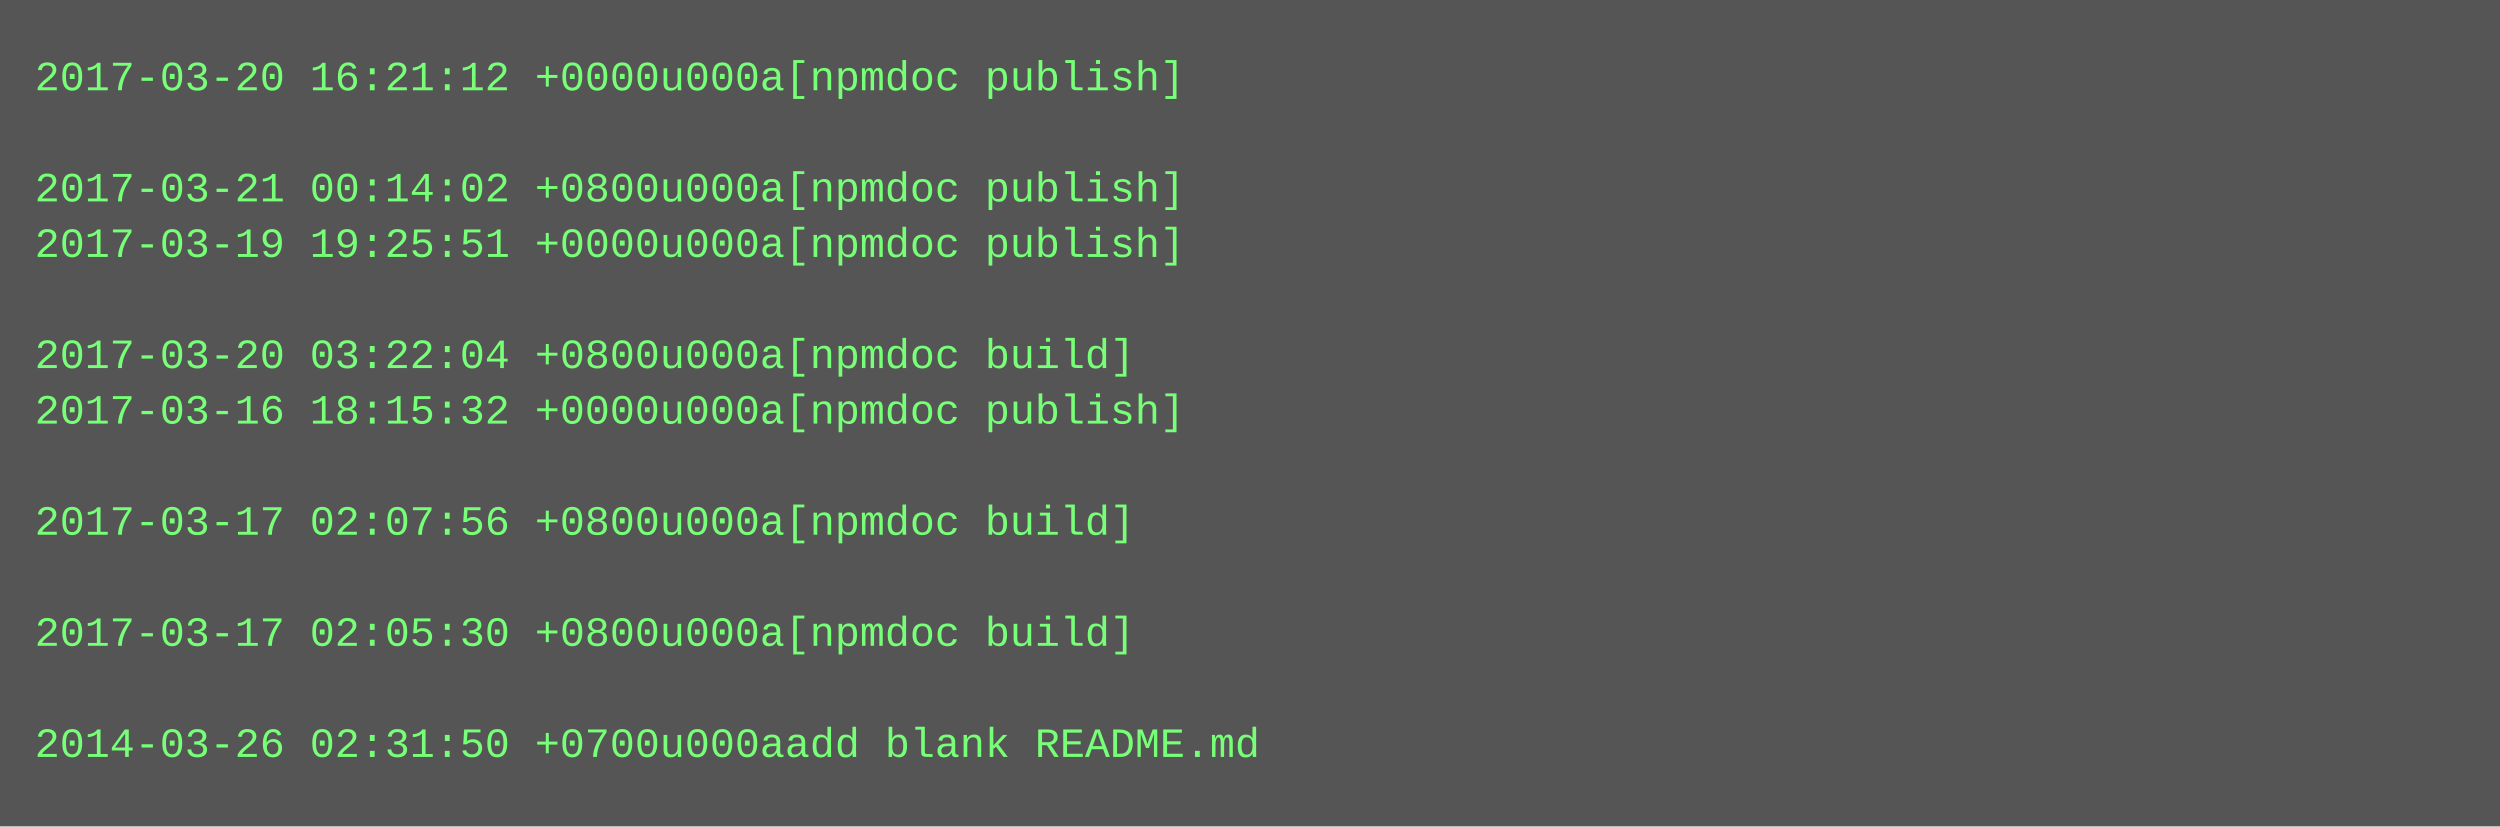
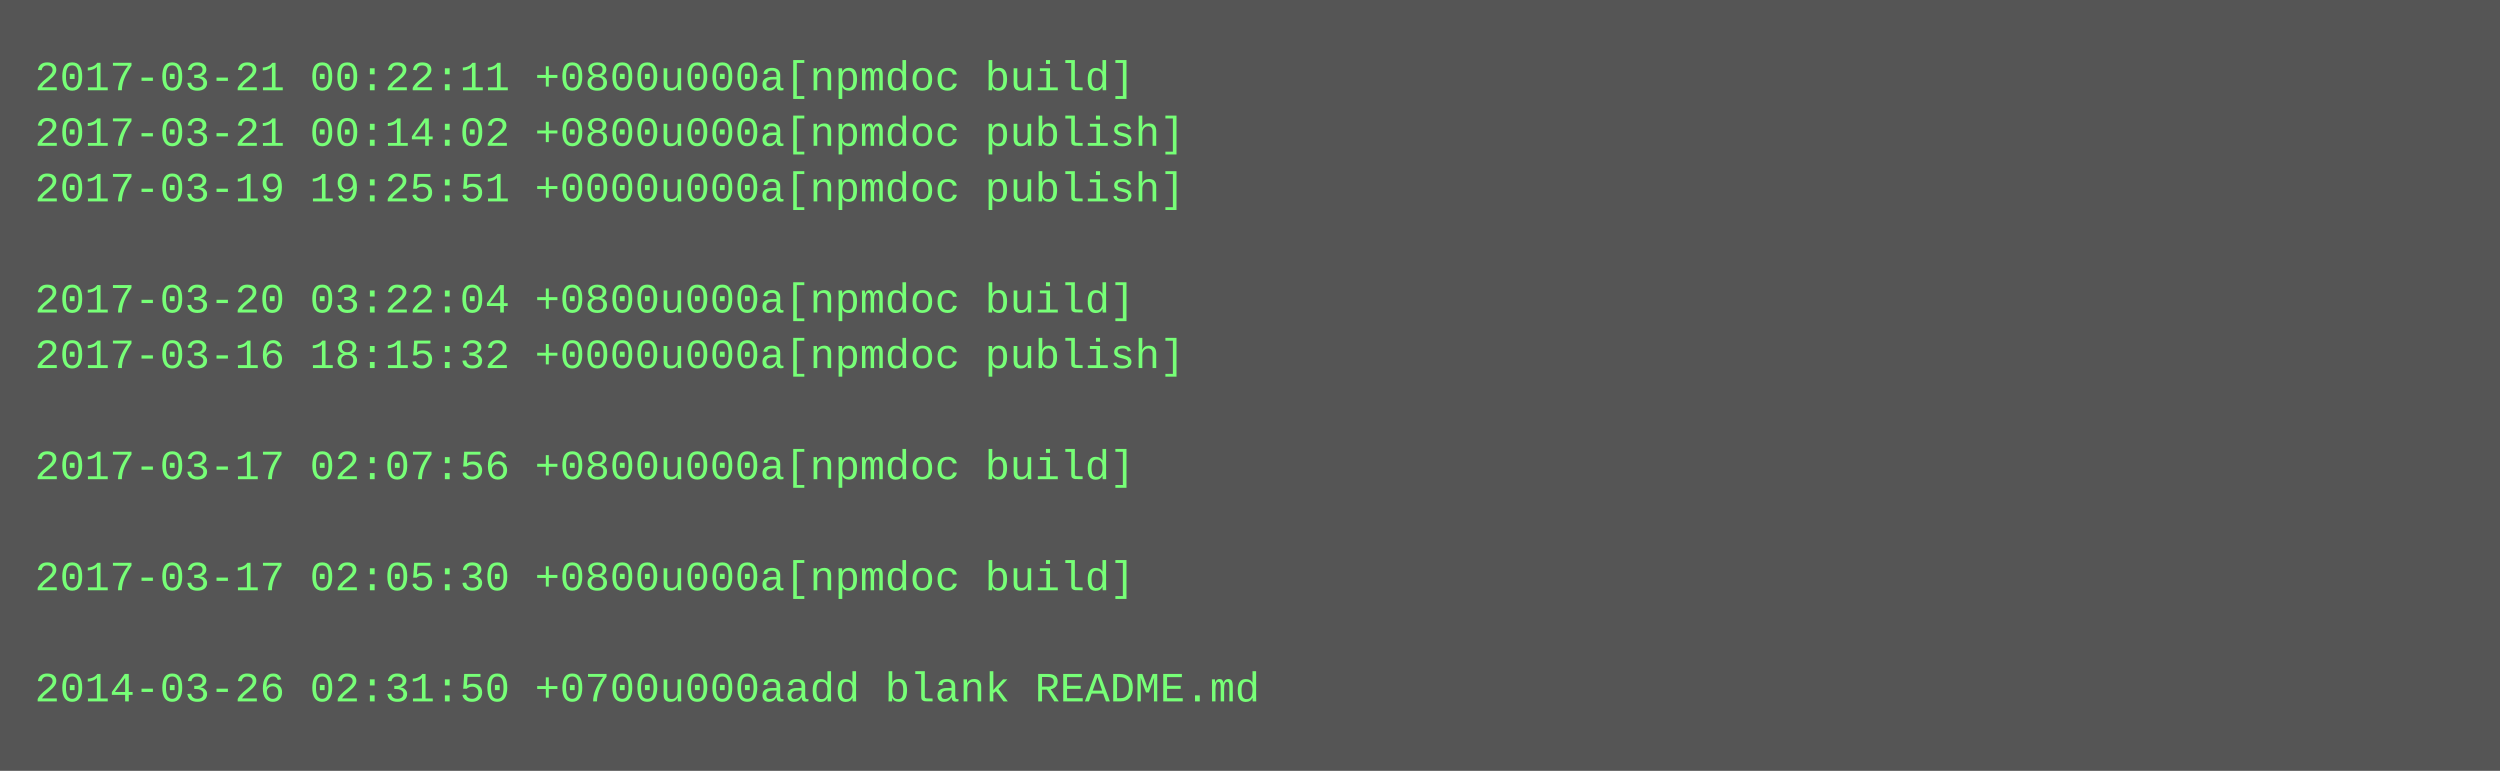
- <svg xmlns="http://www.w3.org/2000/svg" height="238" width="720">
-   <rect height="238" fill="#555" width="720" />
+ <svg xmlns="http://www.w3.org/2000/svg" height="222" width="720">
+   <rect height="222" fill="#555" width="720" />
  <text fill="#7f7" font-family="Courier New" font-size="12" xml:space="preserve">
-     <tspan x="10" y="26">2017-03-20 16:21:12 +0000u000a[npmdoc publish]</tspan>
-     <tspan x="10" y="42" />
-     <tspan x="10" y="58">2017-03-21 00:14:02 +0800u000a[npmdoc publish]</tspan>
-     <tspan x="10" y="74">2017-03-19 19:25:51 +0000u000a[npmdoc publish]</tspan>
-     <tspan x="10" y="90" />
-     <tspan x="10" y="106">2017-03-20 03:22:04 +0800u000a[npmdoc build]</tspan>
-     <tspan x="10" y="122">2017-03-16 18:15:32 +0000u000a[npmdoc publish]</tspan>
-     <tspan x="10" y="138" />
-     <tspan x="10" y="154">2017-03-17 02:07:56 +0800u000a[npmdoc build]</tspan>
-     <tspan x="10" y="170" />
-     <tspan x="10" y="186">2017-03-17 02:05:30 +0800u000a[npmdoc build]</tspan>
-     <tspan x="10" y="202" />
-     <tspan x="10" y="218">2014-03-26 02:31:50 +0700u000aadd blank README.md</tspan>
+     <tspan x="10" y="26">2017-03-21 00:22:11 +0800u000a[npmdoc build]</tspan>
+     <tspan x="10" y="42">2017-03-21 00:14:02 +0800u000a[npmdoc publish]</tspan>
+     <tspan x="10" y="58">2017-03-19 19:25:51 +0000u000a[npmdoc publish]</tspan>
+     <tspan x="10" y="74" />
+     <tspan x="10" y="90">2017-03-20 03:22:04 +0800u000a[npmdoc build]</tspan>
+     <tspan x="10" y="106">2017-03-16 18:15:32 +0000u000a[npmdoc publish]</tspan>
+     <tspan x="10" y="122" />
+     <tspan x="10" y="138">2017-03-17 02:07:56 +0800u000a[npmdoc build]</tspan>
+     <tspan x="10" y="154" />
+     <tspan x="10" y="170">2017-03-17 02:05:30 +0800u000a[npmdoc build]</tspan>
+     <tspan x="10" y="186" />
+     <tspan x="10" y="202">2014-03-26 02:31:50 +0700u000aadd blank README.md</tspan>
  </text>
</svg>
